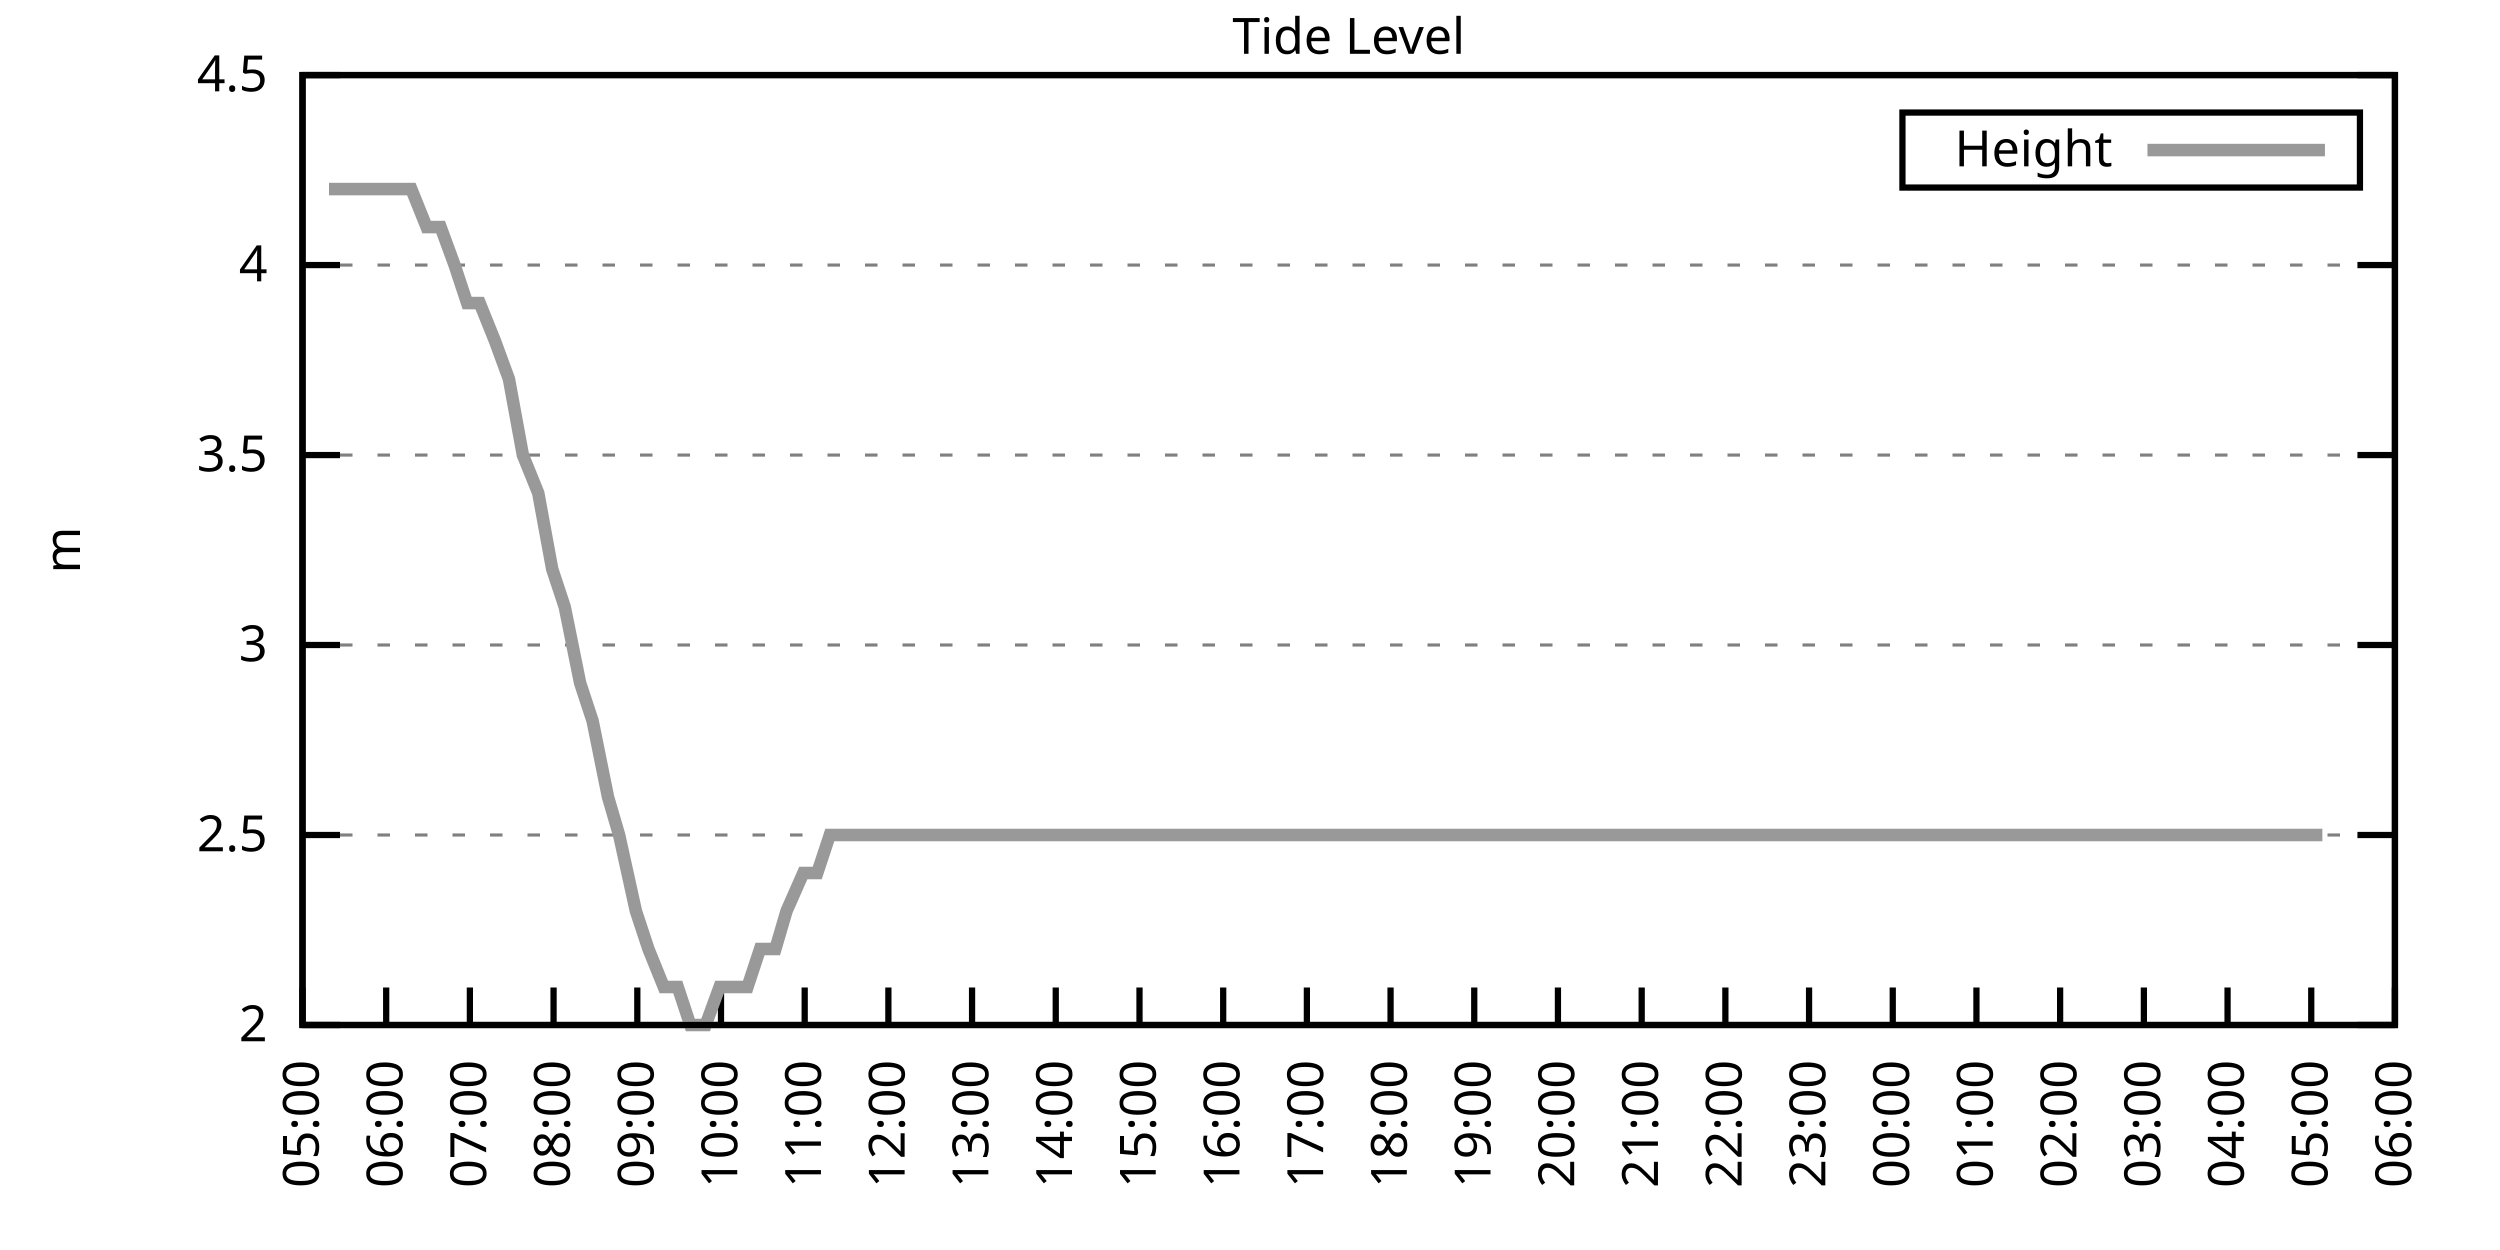
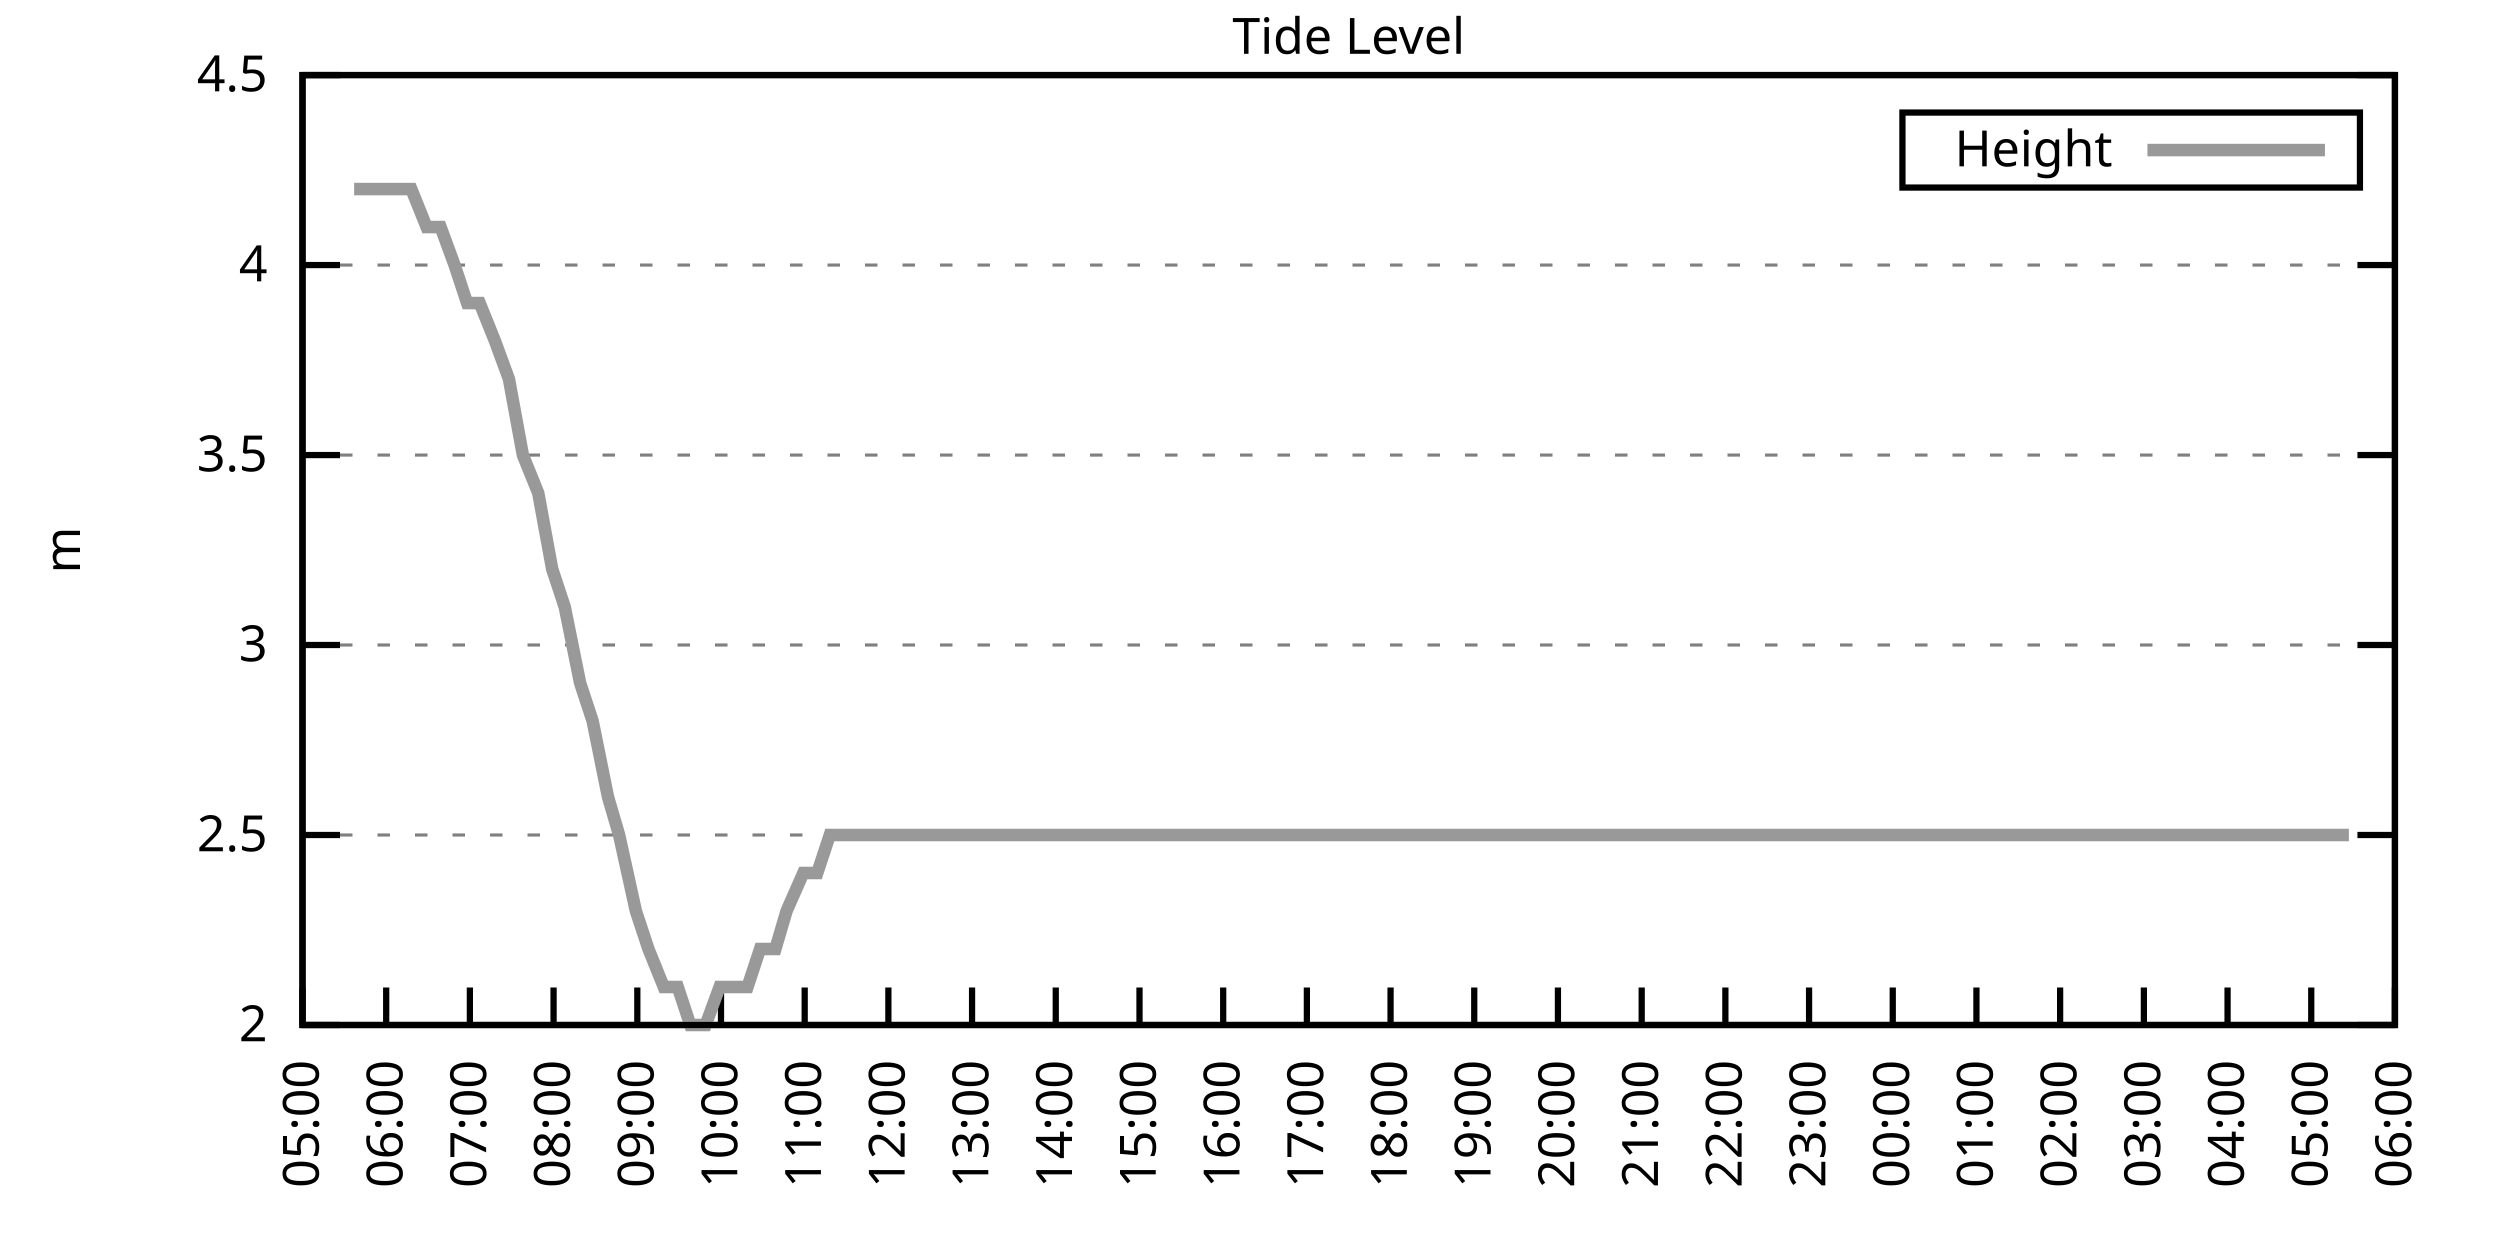
<svg xmlns="http://www.w3.org/2000/svg" xmlns:xlink="http://www.w3.org/1999/xlink" width="400" height="200" viewBox="0 0 400 200">
  <g id="gnuplot_canvas">
    <rect x="0" y="0" width="400" height="200" fill="none" />
    <defs>
      <circle id="gpDot" r="0.5" stroke-width="0.5" stroke="currentColor" />
      <path id="gpPt0" stroke-width="0.333" stroke="currentColor" d="M-1,0 h2 M0,-1 v2" />
      <path id="gpPt1" stroke-width="0.333" stroke="currentColor" d="M-1,-1 L1,1 M1,-1 L-1,1" />
      <path id="gpPt2" stroke-width="0.333" stroke="currentColor" d="M-1,0 L1,0 M0,-1 L0,1 M-1,-1 L1,1 M-1,1 L1,-1" />
      <rect id="gpPt3" stroke-width="0.333" stroke="currentColor" x="-1" y="-1" width="2" height="2" />
      <rect id="gpPt4" stroke-width="0.333" stroke="currentColor" fill="currentColor" x="-1" y="-1" width="2" height="2" />
      <circle id="gpPt5" stroke-width="0.333" stroke="currentColor" cx="0" cy="0" r="1" />
      <use xlink:href="#gpPt5" id="gpPt6" fill="currentColor" stroke="none" />
      <path id="gpPt7" stroke-width="0.333" stroke="currentColor" d="M0,-1.33 L-1.33,0.67 L1.33,0.67 z" />
      <use xlink:href="#gpPt7" id="gpPt8" fill="currentColor" stroke="none" />
      <use xlink:href="#gpPt7" id="gpPt9" stroke="currentColor" transform="rotate(180)" />
      <use xlink:href="#gpPt9" id="gpPt10" fill="currentColor" stroke="none" />
      <use xlink:href="#gpPt3" id="gpPt11" stroke="currentColor" transform="rotate(45)" />
      <use xlink:href="#gpPt11" id="gpPt12" fill="currentColor" stroke="none" />
      <path id="gpPt13" stroke-width="0.333" stroke="currentColor" d="M0,1.330 L1.265,0.411 L0.782,-1.067 L-0.782,-1.076 L-1.265,0.411 z" />
      <use xlink:href="#gpPt13" id="gpPt14" fill="currentColor" stroke="none" />
      <filter id="textbox" filterUnits="objectBoundingBox" x="0" y="0" height="1" width="1">
        <feFlood flood-color="white" flood-opacity="1" result="bgnd" />
        <feComposite in="SourceGraphic" in2="bgnd" operator="atop" />
      </filter>
      <filter id="greybox" filterUnits="objectBoundingBox" x="0" y="0" height="1" width="1">
        <feFlood flood-color="lightgrey" flood-opacity="1" result="grey" />
        <feComposite in="SourceGraphic" in2="grey" operator="atop" />
      </filter>
    </defs>
    <g fill="none" color="white" stroke="currentColor" stroke-width="1.00" stroke-linecap="butt" stroke-linejoin="miter">
</g>
    <g fill="none" color="black" stroke="currentColor" stroke-width="1.00" stroke-linecap="butt" stroke-linejoin="miter">
      <g stroke="none" shape-rendering="crispEdges">
        <polygon fill="rgb(255, 255, 255)" points="48.40,164.00 383.18,164.00 383.18,12.02 48.40,12.02 " />
      </g>
    </g>
    <g fill="none" color="black" stroke="currentColor" stroke-width="1.00" stroke-linecap="butt" stroke-linejoin="miter">
</g>
    <g fill="none" color="black" stroke="black" stroke-width="0.50" stroke-linecap="butt" stroke-linejoin="miter">
</g>
    <g fill="none" color="gray" stroke="currentColor" stroke-width="0.50" stroke-linecap="butt" stroke-linejoin="miter">
      <path stroke="gray" stroke-dasharray="2,4" class="gridline" d="M48.40,164.00 L383.19,164.00  " />
    </g>
    <g fill="none" color="gray" stroke="gray" stroke-width="1.00" stroke-linecap="butt" stroke-linejoin="miter">
</g>
    <g fill="none" color="black" stroke="currentColor" stroke-width="1.00" stroke-linecap="butt" stroke-linejoin="miter">
      <path stroke="black" d="M48.40,164.00 L54.40,164.00 M383.19,164.00 L377.19,164.00  " />
      <g transform="translate(42.80,166.60)" stroke="none" fill="black" font-family="Sans" font-size="8.00" text-anchor="end">
        <text>
          <tspan font-family="Sans"> 2</tspan>
        </text>
      </g>
    </g>
    <g fill="none" color="black" stroke="currentColor" stroke-width="1.00" stroke-linecap="butt" stroke-linejoin="miter">
</g>
    <g fill="none" color="black" stroke="black" stroke-width="0.50" stroke-linecap="butt" stroke-linejoin="miter">
</g>
    <g fill="none" color="gray" stroke="currentColor" stroke-width="0.50" stroke-linecap="butt" stroke-linejoin="miter">
      <path stroke="gray" stroke-dasharray="2,4" class="gridline" d="M48.40,133.60 L383.19,133.60  " />
    </g>
    <g fill="none" color="gray" stroke="gray" stroke-width="1.00" stroke-linecap="butt" stroke-linejoin="miter">
</g>
    <g fill="none" color="black" stroke="currentColor" stroke-width="1.00" stroke-linecap="butt" stroke-linejoin="miter">
      <path stroke="black" d="M48.40,133.60 L54.40,133.60 M383.19,133.60 L377.19,133.60  " />
      <g transform="translate(42.80,136.20)" stroke="none" fill="black" font-family="Sans" font-size="8.00" text-anchor="end">
        <text>
          <tspan font-family="Sans"> 2.5</tspan>
        </text>
      </g>
    </g>
    <g fill="none" color="black" stroke="currentColor" stroke-width="1.00" stroke-linecap="butt" stroke-linejoin="miter">
</g>
    <g fill="none" color="black" stroke="black" stroke-width="0.50" stroke-linecap="butt" stroke-linejoin="miter">
</g>
    <g fill="none" color="gray" stroke="currentColor" stroke-width="0.50" stroke-linecap="butt" stroke-linejoin="miter">
      <path stroke="gray" stroke-dasharray="2,4" class="gridline" d="M48.40,103.20 L383.19,103.20  " />
    </g>
    <g fill="none" color="gray" stroke="gray" stroke-width="1.00" stroke-linecap="butt" stroke-linejoin="miter">
</g>
    <g fill="none" color="black" stroke="currentColor" stroke-width="1.00" stroke-linecap="butt" stroke-linejoin="miter">
      <path stroke="black" d="M48.40,103.20 L54.40,103.20 M383.19,103.20 L377.19,103.20  " />
      <g transform="translate(42.80,105.80)" stroke="none" fill="black" font-family="Sans" font-size="8.00" text-anchor="end">
        <text>
          <tspan font-family="Sans"> 3</tspan>
        </text>
      </g>
    </g>
    <g fill="none" color="black" stroke="currentColor" stroke-width="1.00" stroke-linecap="butt" stroke-linejoin="miter">
</g>
    <g fill="none" color="black" stroke="black" stroke-width="0.50" stroke-linecap="butt" stroke-linejoin="miter">
</g>
    <g fill="none" color="gray" stroke="currentColor" stroke-width="0.50" stroke-linecap="butt" stroke-linejoin="miter">
      <path stroke="gray" stroke-dasharray="2,4" class="gridline" d="M48.40,72.81 L383.19,72.81  " />
    </g>
    <g fill="none" color="gray" stroke="gray" stroke-width="1.00" stroke-linecap="butt" stroke-linejoin="miter">
</g>
    <g fill="none" color="black" stroke="currentColor" stroke-width="1.00" stroke-linecap="butt" stroke-linejoin="miter">
      <path stroke="black" d="M48.40,72.81 L54.40,72.81 M383.19,72.81 L377.19,72.81  " />
      <g transform="translate(42.80,75.41)" stroke="none" fill="black" font-family="Sans" font-size="8.00" text-anchor="end">
        <text>
          <tspan font-family="Sans"> 3.5</tspan>
        </text>
      </g>
    </g>
    <g fill="none" color="black" stroke="currentColor" stroke-width="1.00" stroke-linecap="butt" stroke-linejoin="miter">
</g>
    <g fill="none" color="black" stroke="black" stroke-width="0.50" stroke-linecap="butt" stroke-linejoin="miter">
</g>
    <g fill="none" color="gray" stroke="currentColor" stroke-width="0.50" stroke-linecap="butt" stroke-linejoin="miter">
      <path stroke="gray" stroke-dasharray="2,4" class="gridline" d="M48.40,42.41 L383.19,42.41  " />
    </g>
    <g fill="none" color="gray" stroke="gray" stroke-width="1.00" stroke-linecap="butt" stroke-linejoin="miter">
</g>
    <g fill="none" color="black" stroke="currentColor" stroke-width="1.00" stroke-linecap="butt" stroke-linejoin="miter">
      <path stroke="black" d="M48.40,42.41 L54.40,42.41 M383.19,42.41 L377.19,42.41  " />
      <g transform="translate(42.80,45.01)" stroke="none" fill="black" font-family="Sans" font-size="8.00" text-anchor="end">
        <text>
          <tspan font-family="Sans"> 4</tspan>
        </text>
      </g>
    </g>
    <g fill="none" color="black" stroke="currentColor" stroke-width="1.00" stroke-linecap="butt" stroke-linejoin="miter">
</g>
    <g fill="none" color="black" stroke="black" stroke-width="0.50" stroke-linecap="butt" stroke-linejoin="miter">
</g>
    <g fill="none" color="gray" stroke="currentColor" stroke-width="0.50" stroke-linecap="butt" stroke-linejoin="miter">
      <path stroke="gray" stroke-dasharray="2,4" class="gridline" d="M48.40,12.01 L383.19,12.01  " />
    </g>
    <g fill="none" color="gray" stroke="gray" stroke-width="1.00" stroke-linecap="butt" stroke-linejoin="miter">
</g>
    <g fill="none" color="black" stroke="currentColor" stroke-width="1.00" stroke-linecap="butt" stroke-linejoin="miter">
      <path stroke="black" d="M48.40,12.01 L54.40,12.01 M383.19,12.01 L377.19,12.01  " />
      <g transform="translate(42.80,14.61)" stroke="none" fill="black" font-family="Sans" font-size="8.00" text-anchor="end">
        <text>
          <tspan font-family="Sans"> 4.5</tspan>
        </text>
      </g>
    </g>
    <g fill="none" color="black" stroke="currentColor" stroke-width="1.00" stroke-linecap="butt" stroke-linejoin="miter">
      <path stroke="black" d="M48.40,164.00 L48.40,158.00  " />
      <g transform="translate(51.00,169.60) rotate(270.00)" stroke="none" fill="black" font-family="Sans" font-size="8.00" text-anchor="end">
        <text>
          <tspan font-family="Sans">05:00</tspan>
        </text>
      </g>
    </g>
    <g fill="none" color="black" stroke="currentColor" stroke-width="1.00" stroke-linecap="butt" stroke-linejoin="miter">
      <path stroke="black" d="M61.79,164.00 L61.79,158.00  " />
      <g transform="translate(64.39,169.60) rotate(270.00)" stroke="none" fill="black" font-family="Sans" font-size="8.00" text-anchor="end">
        <text>
          <tspan font-family="Sans">06:00</tspan>
        </text>
      </g>
    </g>
    <g fill="none" color="black" stroke="currentColor" stroke-width="1.00" stroke-linecap="butt" stroke-linejoin="miter">
      <path stroke="black" d="M75.18,164.00 L75.18,158.00  " />
      <g transform="translate(77.78,169.60) rotate(270.00)" stroke="none" fill="black" font-family="Sans" font-size="8.00" text-anchor="end">
        <text>
          <tspan font-family="Sans">07:00</tspan>
        </text>
      </g>
    </g>
    <g fill="none" color="black" stroke="currentColor" stroke-width="1.00" stroke-linecap="butt" stroke-linejoin="miter">
      <path stroke="black" d="M88.57,164.00 L88.57,158.00  " />
      <g transform="translate(91.17,169.60) rotate(270.00)" stroke="none" fill="black" font-family="Sans" font-size="8.00" text-anchor="end">
        <text>
          <tspan font-family="Sans">08:00</tspan>
        </text>
      </g>
    </g>
    <g fill="none" color="black" stroke="currentColor" stroke-width="1.00" stroke-linecap="butt" stroke-linejoin="miter">
      <path stroke="black" d="M101.97,164.00 L101.97,158.00  " />
      <g transform="translate(104.57,169.60) rotate(270.00)" stroke="none" fill="black" font-family="Sans" font-size="8.00" text-anchor="end">
        <text>
          <tspan font-family="Sans">09:00</tspan>
        </text>
      </g>
    </g>
    <g fill="none" color="black" stroke="currentColor" stroke-width="1.00" stroke-linecap="butt" stroke-linejoin="miter">
      <path stroke="black" d="M115.36,164.00 L115.36,158.00  " />
      <g transform="translate(117.96,169.60) rotate(270.00)" stroke="none" fill="black" font-family="Sans" font-size="8.00" text-anchor="end">
        <text>
          <tspan font-family="Sans">10:00</tspan>
        </text>
      </g>
    </g>
    <g fill="none" color="black" stroke="currentColor" stroke-width="1.00" stroke-linecap="butt" stroke-linejoin="miter">
      <path stroke="black" d="M128.75,164.00 L128.75,158.00  " />
      <g transform="translate(131.35,169.60) rotate(270.00)" stroke="none" fill="black" font-family="Sans" font-size="8.00" text-anchor="end">
        <text>
          <tspan font-family="Sans">11:00</tspan>
        </text>
      </g>
    </g>
    <g fill="none" color="black" stroke="currentColor" stroke-width="1.00" stroke-linecap="butt" stroke-linejoin="miter">
      <path stroke="black" d="M142.14,164.00 L142.14,158.00  " />
      <g transform="translate(144.74,169.60) rotate(270.00)" stroke="none" fill="black" font-family="Sans" font-size="8.00" text-anchor="end">
        <text>
          <tspan font-family="Sans">12:00</tspan>
        </text>
      </g>
    </g>
    <g fill="none" color="black" stroke="currentColor" stroke-width="1.00" stroke-linecap="butt" stroke-linejoin="miter">
      <path stroke="black" d="M155.53,164.00 L155.53,158.00  " />
      <g transform="translate(158.13,169.60) rotate(270.00)" stroke="none" fill="black" font-family="Sans" font-size="8.00" text-anchor="end">
        <text>
          <tspan font-family="Sans">13:00</tspan>
        </text>
      </g>
    </g>
    <g fill="none" color="black" stroke="currentColor" stroke-width="1.00" stroke-linecap="butt" stroke-linejoin="miter">
      <path stroke="black" d="M168.92,164.00 L168.92,158.00  " />
      <g transform="translate(171.52,169.60) rotate(270.00)" stroke="none" fill="black" font-family="Sans" font-size="8.00" text-anchor="end">
        <text>
          <tspan font-family="Sans">14:00</tspan>
        </text>
      </g>
    </g>
    <g fill="none" color="black" stroke="currentColor" stroke-width="1.00" stroke-linecap="butt" stroke-linejoin="miter">
      <path stroke="black" d="M182.32,164.00 L182.32,158.00  " />
      <g transform="translate(184.92,169.60) rotate(270.00)" stroke="none" fill="black" font-family="Sans" font-size="8.00" text-anchor="end">
        <text>
          <tspan font-family="Sans">15:00</tspan>
        </text>
      </g>
    </g>
    <g fill="none" color="black" stroke="currentColor" stroke-width="1.00" stroke-linecap="butt" stroke-linejoin="miter">
      <path stroke="black" d="M195.71,164.00 L195.71,158.00  " />
      <g transform="translate(198.31,169.60) rotate(270.00)" stroke="none" fill="black" font-family="Sans" font-size="8.00" text-anchor="end">
        <text>
          <tspan font-family="Sans">16:00</tspan>
        </text>
      </g>
    </g>
    <g fill="none" color="black" stroke="currentColor" stroke-width="1.00" stroke-linecap="butt" stroke-linejoin="miter">
      <path stroke="black" d="M209.10,164.00 L209.10,158.00  " />
      <g transform="translate(211.70,169.60) rotate(270.00)" stroke="none" fill="black" font-family="Sans" font-size="8.00" text-anchor="end">
        <text>
          <tspan font-family="Sans">17:00</tspan>
        </text>
      </g>
    </g>
    <g fill="none" color="black" stroke="currentColor" stroke-width="1.00" stroke-linecap="butt" stroke-linejoin="miter">
      <path stroke="black" d="M222.49,164.00 L222.49,158.00  " />
      <g transform="translate(225.09,169.60) rotate(270.00)" stroke="none" fill="black" font-family="Sans" font-size="8.00" text-anchor="end">
        <text>
          <tspan font-family="Sans">18:00</tspan>
        </text>
      </g>
    </g>
    <g fill="none" color="black" stroke="currentColor" stroke-width="1.00" stroke-linecap="butt" stroke-linejoin="miter">
      <path stroke="black" d="M235.88,164.00 L235.88,158.00  " />
      <g transform="translate(238.48,169.60) rotate(270.00)" stroke="none" fill="black" font-family="Sans" font-size="8.00" text-anchor="end">
        <text>
          <tspan font-family="Sans">19:00</tspan>
        </text>
      </g>
    </g>
    <g fill="none" color="black" stroke="currentColor" stroke-width="1.00" stroke-linecap="butt" stroke-linejoin="miter">
      <path stroke="black" d="M249.27,164.00 L249.27,158.00  " />
      <g transform="translate(251.87,169.60) rotate(270.00)" stroke="none" fill="black" font-family="Sans" font-size="8.00" text-anchor="end">
        <text>
          <tspan font-family="Sans">20:00</tspan>
        </text>
      </g>
    </g>
    <g fill="none" color="black" stroke="currentColor" stroke-width="1.00" stroke-linecap="butt" stroke-linejoin="miter">
      <path stroke="black" d="M262.67,164.00 L262.67,158.00  " />
      <g transform="translate(265.27,169.60) rotate(270.00)" stroke="none" fill="black" font-family="Sans" font-size="8.00" text-anchor="end">
        <text>
          <tspan font-family="Sans">21:00</tspan>
        </text>
      </g>
    </g>
    <g fill="none" color="black" stroke="currentColor" stroke-width="1.00" stroke-linecap="butt" stroke-linejoin="miter">
      <path stroke="black" d="M276.06,164.00 L276.06,158.00  " />
      <g transform="translate(278.66,169.60) rotate(270.00)" stroke="none" fill="black" font-family="Sans" font-size="8.00" text-anchor="end">
        <text>
          <tspan font-family="Sans">22:00</tspan>
        </text>
      </g>
    </g>
    <g fill="none" color="black" stroke="currentColor" stroke-width="1.00" stroke-linecap="butt" stroke-linejoin="miter">
      <path stroke="black" d="M289.45,164.00 L289.45,158.00  " />
      <g transform="translate(292.05,169.60) rotate(270.00)" stroke="none" fill="black" font-family="Sans" font-size="8.00" text-anchor="end">
        <text>
          <tspan font-family="Sans">23:00</tspan>
        </text>
      </g>
    </g>
    <g fill="none" color="black" stroke="currentColor" stroke-width="1.00" stroke-linecap="butt" stroke-linejoin="miter">
      <path stroke="black" d="M302.84,164.00 L302.84,158.00  " />
      <g transform="translate(305.44,169.60) rotate(270.00)" stroke="none" fill="black" font-family="Sans" font-size="8.00" text-anchor="end">
        <text>
          <tspan font-family="Sans">00:00</tspan>
        </text>
      </g>
    </g>
    <g fill="none" color="black" stroke="currentColor" stroke-width="1.00" stroke-linecap="butt" stroke-linejoin="miter">
      <path stroke="black" d="M316.23,164.00 L316.23,158.00  " />
      <g transform="translate(318.83,169.60) rotate(270.00)" stroke="none" fill="black" font-family="Sans" font-size="8.00" text-anchor="end">
        <text>
          <tspan font-family="Sans">01:00</tspan>
        </text>
      </g>
    </g>
    <g fill="none" color="black" stroke="currentColor" stroke-width="1.00" stroke-linecap="butt" stroke-linejoin="miter">
      <path stroke="black" d="M329.62,164.00 L329.62,158.00  " />
      <g transform="translate(332.22,169.60) rotate(270.00)" stroke="none" fill="black" font-family="Sans" font-size="8.00" text-anchor="end">
        <text>
          <tspan font-family="Sans">02:00</tspan>
        </text>
      </g>
    </g>
    <g fill="none" color="black" stroke="currentColor" stroke-width="1.00" stroke-linecap="butt" stroke-linejoin="miter">
      <path stroke="black" d="M343.02,164.00 L343.02,158.00  " />
      <g transform="translate(345.62,169.60) rotate(270.00)" stroke="none" fill="black" font-family="Sans" font-size="8.00" text-anchor="end">
        <text>
          <tspan font-family="Sans">03:00</tspan>
        </text>
      </g>
    </g>
    <g fill="none" color="black" stroke="currentColor" stroke-width="1.00" stroke-linecap="butt" stroke-linejoin="miter">
      <path stroke="black" d="M356.41,164.00 L356.41,158.00  " />
      <g transform="translate(359.01,169.60) rotate(270.00)" stroke="none" fill="black" font-family="Sans" font-size="8.00" text-anchor="end">
        <text>
          <tspan font-family="Sans">04:00</tspan>
        </text>
      </g>
    </g>
    <g fill="none" color="black" stroke="currentColor" stroke-width="1.00" stroke-linecap="butt" stroke-linejoin="miter">
      <path stroke="black" d="M369.80,164.00 L369.80,158.00  " />
      <g transform="translate(372.40,169.60) rotate(270.00)" stroke="none" fill="black" font-family="Sans" font-size="8.00" text-anchor="end">
        <text>
          <tspan font-family="Sans">05:00</tspan>
        </text>
      </g>
    </g>
    <g fill="none" color="black" stroke="currentColor" stroke-width="1.00" stroke-linecap="butt" stroke-linejoin="miter">
      <path stroke="black" d="M383.19,164.00 L383.19,158.00  " />
      <g transform="translate(385.79,169.60) rotate(270.00)" stroke="none" fill="black" font-family="Sans" font-size="8.00" text-anchor="end">
        <text>
          <tspan font-family="Sans">06:00</tspan>
        </text>
      </g>
    </g>
    <g fill="none" color="black" stroke="currentColor" stroke-width="1.00" stroke-linecap="butt" stroke-linejoin="miter">
</g>
    <g fill="none" color="black" stroke="currentColor" stroke-width="1.00" stroke-linecap="butt" stroke-linejoin="miter">
      <path stroke="black" d="M48.40,12.01 L48.40,164.00 L383.19,164.00 L383.19,12.01 L48.40,12.01 Z  " />
    </g>
    <g fill="none" color="black" stroke="currentColor" stroke-width="1.00" stroke-linecap="butt" stroke-linejoin="miter">
</g>
    <g fill="none" color="black" stroke="currentColor" stroke-width="1.00" stroke-linecap="butt" stroke-linejoin="miter">
      <path stroke="black" d="M304.39,30.01 L304.39,18.01 L377.59,18.01 L377.59,30.01 L304.39,30.01 Z  " />
    </g>
    <g id="Tide_level_plot_1">
      <g fill="none" color="white" stroke="black" stroke-width="2.00" stroke-linecap="butt" stroke-linejoin="miter">
</g>
      <g fill="none" color="black" stroke="currentColor" stroke-width="2.00" stroke-linecap="butt" stroke-linejoin="miter">
        <g transform="translate(337.99,26.61)" stroke="none" fill="black" font-family="Sans" font-size="8.00" text-anchor="end">
          <text>
            <tspan font-family="Sans">Height</tspan>
          </text>
        </g>
      </g>
      <g fill="none" color="black" stroke="currentColor" stroke-width="2.00" stroke-linecap="butt" stroke-linejoin="miter">
-         <path stroke="rgb(153, 153, 153)" d="M343.59,24.01 L371.99,24.01 M52.64,30.25 L54.65,30.25 L56.66,30.25 L59.11,30.25 L61.35,30.25 L63.80,30.25   L65.81,30.25 L68.26,36.33 L70.50,36.33 L72.73,42.41 L74.74,48.49 L76.75,48.49 L79.20,54.57 L81.43,60.65   L83.66,72.81 L86.12,78.89 L88.35,91.04 L90.36,97.12 L92.82,109.28 L94.82,115.36 L97.28,127.52 L99.06,133.60   L101.74,145.76 L103.75,151.84 L106.21,157.92 L108.44,157.92 L110.45,164.00 L112.90,164.00 L115.13,157.92 L117.14,157.92   L119.60,157.92 L121.61,151.84 L124.06,151.84 L125.85,145.76 L128.53,139.68 L130.76,139.68 L132.77,133.60 L135.22,133.60   L137.23,133.60 L139.24,133.60 L141.92,133.60 L144.15,133.60 L146.38,133.60 L148.61,133.60 L150.62,133.60 L153.08,133.60   L155.09,133.60 L157.54,133.60 L159.55,133.60 L162.01,133.60 L164.24,133.60 L166.25,133.60 L168.03,133.60 L170.93,133.60   L173.17,133.60 L175.40,133.60 L177.18,133.60 L179.64,133.60 L181.87,133.60 L184.10,133.60 L186.33,133.60 L188.57,133.60   L190.80,133.60 L193.03,133.60 L195.48,133.60 L197.49,133.60 L199.95,133.60 L201.96,133.60 L204.41,133.60 L206.64,133.60   L208.65,133.60 L210.88,133.60 L213.34,133.60 L215.35,133.60 L217.80,133.60 L220.04,133.60 L222.27,133.60 L224.28,133.60   L226.73,133.60 L228.96,133.60 L230.97,133.60 L233.43,133.60 L235.21,133.60 L237.67,133.60 L240.12,133.60 L242.36,133.60   L244.59,133.60 L246.82,133.60 L248.60,133.60 L251.06,133.60 L253.29,133.60 L255.75,133.60 L257.76,133.60 L259.99,133.60   L262.44,133.60 L264.23,133.60 L266.91,133.60 L268.69,133.60 L271.15,133.60 L275.61,133.60 L277.84,133.60 L280.30,133.60   L282.53,133.60 L284.76,133.60 L286.99,133.60 L289.23,133.60 L291.46,133.60 L293.69,133.60 L295.70,133.60 L298.15,133.60   L300.39,133.60 L302.17,133.60 L304.63,133.60 L306.86,133.60 L308.64,133.60 L311.10,133.60 L313.78,133.60 L315.79,133.60   L318.24,133.60 L320.47,133.60 L322.48,133.60 L324.94,133.60 L326.95,133.60 L329.40,133.60 L331.63,133.60 L333.86,133.60   L335.87,133.60 L338.33,133.60 L340.34,133.60 L342.35,133.60 L345.02,133.60 L346.81,133.60 L349.04,133.60 L351.50,133.60   L353.73,133.60 L356.18,133.60 L358.19,133.60 L360.65,133.60 L362.88,133.60 L365.11,133.60 L366.90,133.60 L369.13,133.60   L371.58,133.60  " />
+         <path stroke="rgb(153, 153, 153)" d="M343.59,24.01 L371.99,24.01 M56.66,30.25 L59.11,30.25 L61.35,30.25 L63.80,30.25 L65.81,30.25 L68.26,36.33   L70.50,36.33 L72.73,42.41 L74.74,48.49 L76.75,48.49 L79.20,54.57 L81.43,60.65 L83.66,72.81 L86.12,78.89   L88.35,91.04 L90.36,97.12 L92.82,109.28 L94.82,115.36 L97.28,127.52 L99.06,133.60 L101.74,145.76 L103.75,151.84   L106.21,157.92 L108.44,157.92 L110.45,164.00 L112.90,164.00 L115.13,157.92 L117.14,157.92 L119.60,157.92 L121.61,151.84   L124.06,151.84 L125.85,145.76 L128.53,139.68 L130.76,139.68 L132.77,133.60 L135.22,133.60 L137.23,133.60 L139.24,133.60   L141.92,133.60 L144.15,133.60 L146.38,133.60 L148.61,133.60 L150.62,133.60 L153.08,133.60 L155.09,133.60 L157.54,133.60   L159.55,133.60 L162.01,133.60 L164.24,133.60 L166.25,133.60 L168.03,133.60 L170.93,133.60 L173.17,133.60 L175.40,133.60   L177.18,133.60 L179.64,133.60 L181.87,133.60 L184.10,133.60 L186.33,133.60 L188.57,133.60 L190.80,133.60 L193.03,133.60   L195.48,133.60 L197.49,133.60 L199.95,133.60 L201.96,133.60 L204.41,133.60 L206.64,133.60 L208.65,133.60 L210.88,133.60   L213.34,133.60 L215.35,133.60 L217.80,133.60 L220.04,133.60 L222.27,133.60 L224.28,133.60 L226.73,133.60 L228.96,133.60   L230.97,133.60 L233.43,133.60 L235.21,133.60 L237.67,133.60 L240.12,133.60 L242.36,133.60 L244.59,133.60 L246.82,133.60   L248.60,133.60 L251.06,133.60 L253.29,133.60 L255.75,133.60 L257.76,133.60 L259.99,133.60 L262.44,133.60 L264.23,133.60   L266.91,133.60 L268.69,133.60 L271.15,133.60 L275.61,133.60 L277.84,133.60 L280.30,133.60 L282.53,133.60 L284.76,133.60   L286.99,133.60 L289.23,133.60 L291.46,133.60 L293.69,133.60 L295.70,133.60 L298.15,133.60 L300.39,133.60 L302.17,133.60   L304.63,133.60 L306.86,133.60 L308.64,133.60 L311.10,133.60 L313.78,133.60 L315.79,133.60 L318.24,133.60 L320.47,133.60   L322.48,133.60 L324.94,133.60 L326.95,133.60 L329.40,133.60 L331.63,133.60 L333.86,133.60 L335.87,133.60 L338.33,133.60   L340.34,133.60 L342.35,133.60 L345.02,133.60 L346.81,133.60 L349.04,133.60 L351.50,133.60 L353.73,133.60 L356.18,133.60   L358.19,133.60 L360.65,133.60 L362.88,133.60 L365.11,133.60 L366.90,133.60 L369.13,133.60 L371.58,133.60 L374.04,133.60   L375.82,133.60  " />
      </g>
    </g>
    <g fill="none" color="black" stroke="currentColor" stroke-width="2.00" stroke-linecap="butt" stroke-linejoin="miter">
</g>
    <g fill="none" color="black" stroke="black" stroke-width="1.00" stroke-linecap="butt" stroke-linejoin="miter">
</g>
    <g fill="none" color="black" stroke="currentColor" stroke-width="1.00" stroke-linecap="butt" stroke-linejoin="miter">
      <path stroke="black" d="M48.40,12.01 L48.40,164.00 L383.19,164.00 L383.19,12.01 L48.40,12.01 Z  " />
      <g transform="translate(12.80,88.01) rotate(270.00)" stroke="none" fill="black" font-family="Sans" font-size="8.00" text-anchor="middle">
        <text>
          <tspan font-family="Sans">m</tspan>
        </text>
      </g>
    </g>
    <g fill="none" color="black" stroke="currentColor" stroke-width="1.00" stroke-linecap="butt" stroke-linejoin="miter">
</g>
    <g fill="none" color="black" stroke="currentColor" stroke-width="1.00" stroke-linecap="butt" stroke-linejoin="miter">
      <g transform="translate(215.79,8.61)" stroke="none" fill="black" font-family="Sans" font-size="8.00" text-anchor="middle">
        <text>
          <tspan font-family="Sans">Tide Level</tspan>
        </text>
      </g>
    </g>
    <g fill="none" color="black" stroke="currentColor" stroke-width="1.00" stroke-linecap="butt" stroke-linejoin="miter">
</g>
  </g>
</svg>
